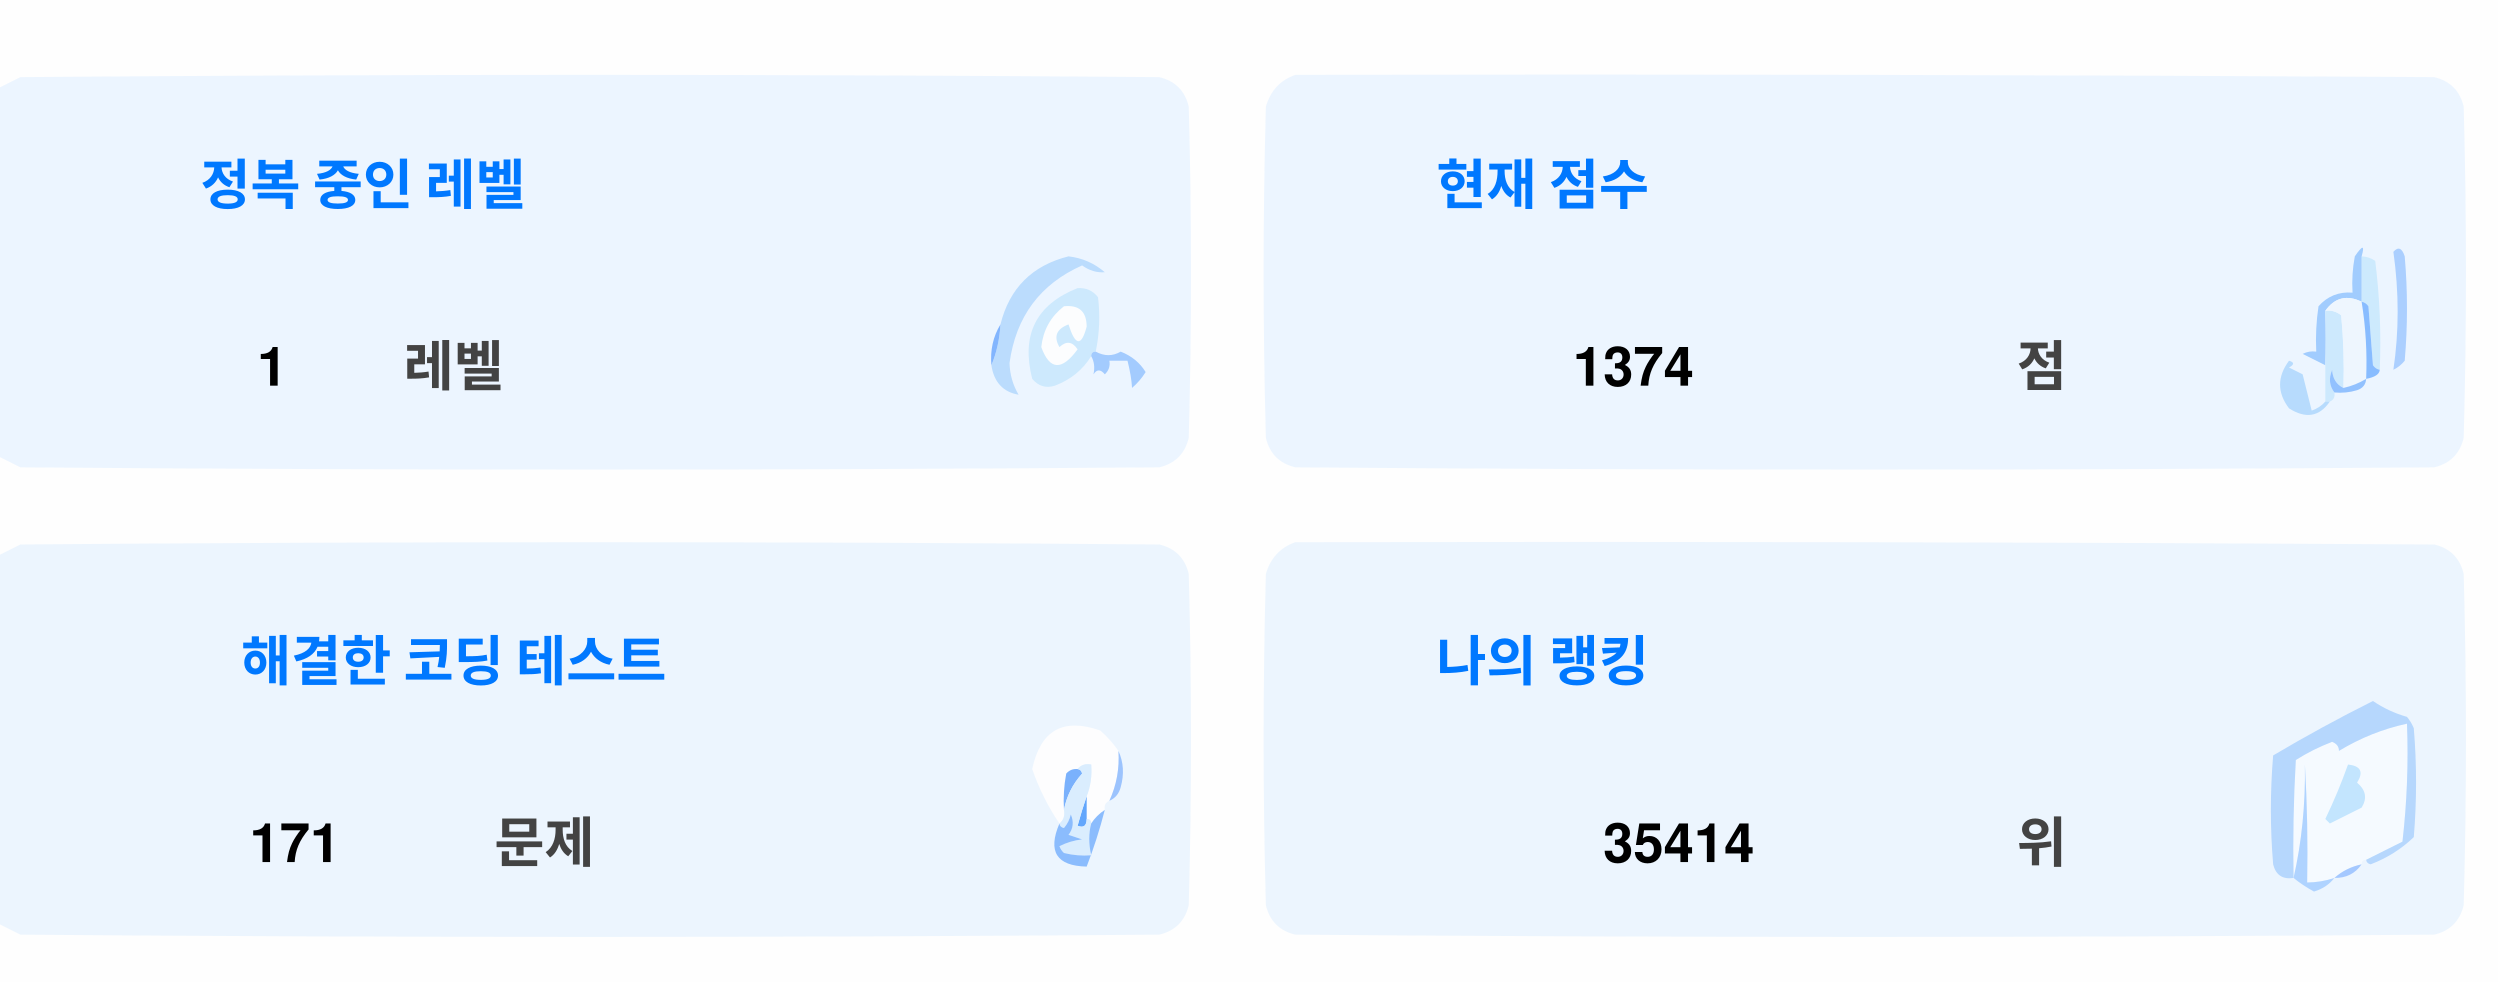
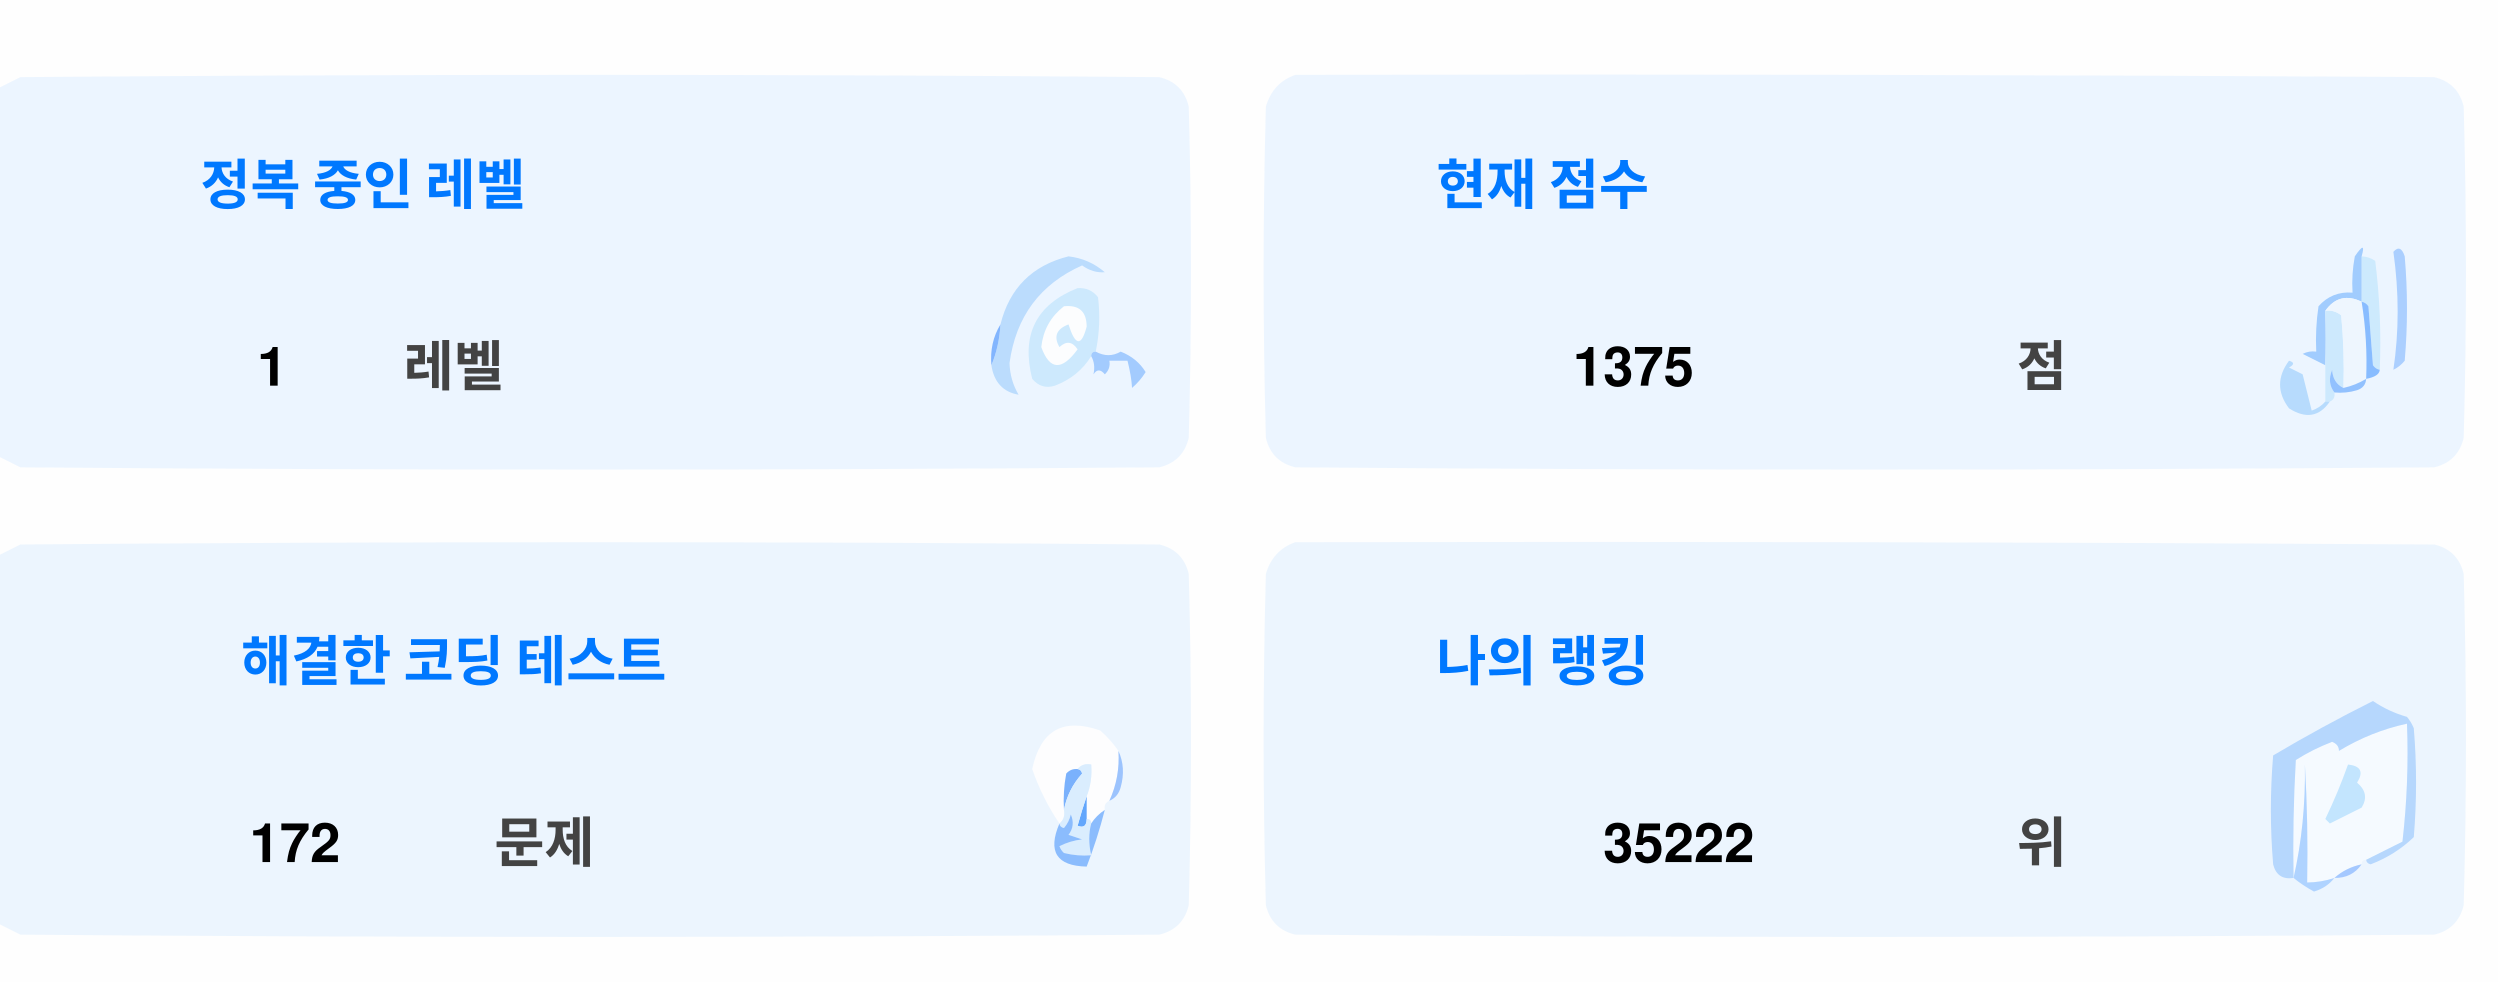
<svg xmlns="http://www.w3.org/2000/svg" version="1.1" width="551px" height="217px" style="shape-rendering:geometricPrecision; text-rendering:geometricPrecision; image-rendering:optimizeQuality; fill-rule:evenodd; clip-rule:evenodd">
  <style>.title {fill: #434343;font-size: 1rem;line-height: 1.5rem;font-weight: bold;font-family: -apple-system, BlinkMacSystemFont, Segoe UI, Helvetica, Arial, sans-serif, Apple Color Emoji, Segoe UI Emoji;}.desc {fill: #434343;font-size: 2.5rem;font-weight: bold;line-height: 1.5rem;font-family: -apple-system, BlinkMacSystemFont, Segoe UI, Helvetica, Arial, sans-serif, Apple Color Emoji, Segoe UI Emoji;}.desc-2 {fill: #434343;font-size: 1rem;font-weight: bold;line-height: 1.5rem;font-family: -apple-system, BlinkMacSystemFont, Segoe UI, Helvetica, Arial, sans-serif, Apple Color Emoji, Segoe UI Emoji;}.text, .desc {animation: twinkling 4s ease-in-out infinite;}@keyframes twinkling {40% { opacity: 1; }50% { opacity: 0.5; }60% { opacity: 1; }70% { opacity: 0.5; }80% { opacity: 1; }}</style>
  <g>
    <path style="opacity:1" fill="#fefefe" d="M -0.5,-0.5 C 183.167,-0.5 366.833,-0.5 550.5,-0.5C 550.5,71.833 550.5,144.167 550.5,216.5C 366.833,216.5 183.167,216.5 -0.5,216.5C -0.5,212.167 -0.5,207.833 -0.5,203.5C 1.14,204.32 2.807,205.153 4.5,206C 88.167,206.667 171.833,206.667 255.5,206C 259,205.167 261.167,203 262,199.5C 262.667,175.167 262.667,150.833 262,126.5C 261.167,123 259,120.833 255.5,120C 171.833,119.333 88.167,119.333 4.5,120C 2.807,120.847 1.14,121.68 -0.5,122.5C -0.5,115.167 -0.5,107.833 -0.5,100.5C 1.14,101.32 2.807,102.153 4.5,103C 88.167,103.667 171.833,103.667 255.5,103C 259,102.167 261.167,100 262,96.5C 262.667,72.167 262.667,47.833 262,23.5C 261.167,20 259,17.833 255.5,17C 171.833,16.333 88.167,16.333 4.5,17C 2.807,17.847 1.14,18.68 -0.5,19.5C -0.5,12.833 -0.5,6.167 -0.5,-0.5 Z" />
  </g>
  <g>
    <path style="opacity:1" fill="#ecf5ff" d="M -0.5,100.5 C -0.5,73.5 -0.5,46.5 -0.5,19.5C 1.14,18.68 2.807,17.847 4.5,17C 88.167,16.333 171.833,16.333 255.5,17C 259,17.833 261.167,20 262,23.5C 262.667,47.833 262.667,72.167 262,96.5C 261.167,100 259,102.167 255.5,103C 171.833,103.667 88.167,103.667 4.5,103C 2.807,102.153 1.14,101.32 -0.5,100.5 Z" />
  </g>
  <g>
    <path style="opacity:1" fill="#ecf5ff" d="M 285.5,16.5 C 369.167,16.333 452.834,16.5 536.5,17C 540,17.833 542.167,20 543,23.5C 543.667,47.833 543.667,72.167 543,96.5C 542.167,100 540,102.167 536.5,103C 452.833,103.667 369.167,103.667 285.5,103C 282,102.167 279.833,100 279,96.5C 278.333,72.167 278.333,47.833 279,23.5C 280.018,19.985 282.185,17.652 285.5,16.5 Z" />
  </g>
  <g>
    <path style="opacity:1" fill="#cdeafd" d="M 520.5,56.5 C 521.583,56.539 522.583,56.873 523.5,57.5C 524.498,65.472 524.831,73.472 524.5,81.5C 523.883,81.389 523.383,81.056 523,80.5C 522.667,76.167 522.333,71.833 522,67.5C 521.617,66.944 521.117,66.611 520.5,66.5C 520.5,63.167 520.5,59.833 520.5,56.5 Z" />
  </g>
  <g>
    <path style="opacity:1" fill="#abcfff" d="M 527.5,55.5 C 528.566,54.308 529.399,54.641 530,56.5C 530.667,64.167 530.667,71.833 530,79.5C 529.311,80.357 528.478,81.023 527.5,81.5C 528.758,73.08 528.758,64.414 527.5,55.5 Z" />
  </g>
  <g>
    <path style="opacity:1" fill="#bbdcfd" d="M 218.5,80.5 C 219.657,77.727 220.324,74.727 220.5,71.5C 222.49,63.51 227.49,58.51 235.5,56.5C 238.528,56.847 241.194,58.014 243.5,60C 241.744,60.141 240.078,59.641 238.5,58.5C 229.247,62.607 223.914,69.773 222.5,80C 222.565,82.526 223.232,84.859 224.5,87C 221.07,86.397 219.07,84.231 218.5,80.5 Z" />
  </g>
  <g>
    <path style="opacity:1" fill="#cde9fd" d="M 241.5,77.5 C 240.833,77.5 240.5,77.833 240.5,78.5C 238.628,81.529 235.961,83.695 232.5,85C 230.536,85.624 228.869,85.124 227.5,83.5C 225.021,73.791 228.354,67.124 237.5,63.5C 239.374,63.39 240.874,64.056 242,65.5C 242.497,69.524 242.331,73.524 241.5,77.5 Z" />
  </g>
  <g>
    <path style="opacity:1" fill="#fcfdfe" d="M 234.5,67.5 C 237.826,67.162 239.493,68.662 239.5,72C 238.334,76.434 237,76.267 235.5,71.5C 232.832,72.515 232.166,74.182 233.5,76.5C 235.017,75.089 236.351,75.256 237.5,77C 234.006,81.771 231.34,81.605 229.5,76.5C 229.904,72.771 231.571,69.771 234.5,67.5 Z" />
  </g>
  <g>
    <path style="opacity:1" fill="#a1ccfe" d="M 520.5,56.5 C 520.5,59.833 520.5,63.167 520.5,66.5C 517.238,64.922 514.572,65.589 512.5,68.5C 512.617,72.81 512.617,76.81 512.5,80.5C 510.86,79.68 509.193,78.847 507.5,78C 508.448,77.517 509.448,77.35 510.5,77.5C 510.335,74.15 510.502,70.817 511,67.5C 512.995,65.253 515.495,64.253 518.5,64.5C 518.336,61.813 518.503,59.146 519,56.5C 520.731,53.969 521.231,53.969 520.5,56.5 Z" />
  </g>
  <g>
    <path style="opacity:1" fill="#cde9fd" d="M 512.5,68.5 C 513.822,68.33 514.989,68.663 516,69.5C 516.499,74.823 516.666,80.156 516.5,85.5C 514.955,84.77 514.122,83.437 514,81.5C 513.22,83.387 513.387,85.054 514.5,86.5C 514.672,87.492 514.338,88.158 513.5,88.5C 513.167,88.5 512.833,88.5 512.5,88.5C 512.5,85.833 512.5,83.167 512.5,80.5C 512.617,76.81 512.617,72.81 512.5,68.5 Z" />
  </g>
  <g>
    <path style="opacity:1" fill="#eef6fe" d="M 520.5,66.5 C 521.407,72.106 521.74,77.773 521.5,83.5C 519.95,84.441 518.284,85.108 516.5,85.5C 516.666,80.156 516.499,74.823 516,69.5C 514.989,68.663 513.822,68.33 512.5,68.5C 514.572,65.589 517.238,64.922 520.5,66.5 Z" />
  </g>
  <g>
    <path style="opacity:1" fill="#88bcff" d="M 520.5,66.5 C 521.117,66.611 521.617,66.944 522,67.5C 522.333,71.833 522.667,76.167 523,80.5C 523.383,81.056 523.883,81.389 524.5,81.5C 524.445,82.469 523.445,83.136 521.5,83.5C 521.74,77.773 521.407,72.106 520.5,66.5 Z" />
  </g>
  <g>
    <path style="opacity:1" fill="#82b5fe" d="M 220.5,71.5 C 220.324,74.727 219.657,77.727 218.5,80.5C 218.215,77.171 218.882,74.171 220.5,71.5 Z" />
  </g>
  <g>
    <path style="opacity:1" fill="#a3cbfe" d="M 240.5,78.5 C 240.5,77.833 240.833,77.5 241.5,77.5C 243.391,78.536 245.224,78.536 247,77.5C 249.391,78.429 251.225,79.929 252.5,82C 251.681,83.319 250.681,84.486 249.5,85.5C 249.409,83.777 249.075,81.777 248.5,79.5C 247.167,79.5 245.833,79.5 244.5,79.5C 244.719,80.675 244.386,81.675 243.5,82.5C 242.575,81.359 241.741,81.359 241,82.5C 241.331,80.981 241.164,79.648 240.5,78.5 Z" />
  </g>
  <g>
    <path style="opacity:1" fill="#b7dbfd" d="M 512.5,88.5 C 512.833,88.5 513.167,88.5 513.5,88.5C 511.199,91.857 508.199,92.357 504.5,90C 501.872,86.535 501.872,83.035 504.5,79.5C 505.696,79.846 505.696,80.346 504.5,81C 505.5,81.5 506.5,82 507.5,82.5C 508.167,85.167 508.833,87.833 509.5,90.5C 510.739,90.058 511.739,89.391 512.5,88.5 Z" />
  </g>
  <g>
    <path style="opacity:1" fill="#92c1fe" d="M 516.5,85.5 C 518.284,85.108 519.95,84.441 521.5,83.5C 521.423,84.75 520.756,85.583 519.5,86C 517.866,86.493 516.199,86.66 514.5,86.5C 513.387,85.054 513.22,83.387 514,81.5C 514.122,83.437 514.955,84.77 516.5,85.5 Z" />
  </g>
  <g>
    <path style="opacity:1" fill="#ecf5fe" d="M -0.5,203.5 C -0.5,176.5 -0.5,149.5 -0.5,122.5C 1.14,121.68 2.807,120.847 4.5,120C 88.167,119.333 171.833,119.333 255.5,120C 259,120.833 261.167,123 262,126.5C 262.667,150.833 262.667,175.167 262,199.5C 261.167,203 259,205.167 255.5,206C 171.833,206.667 88.167,206.667 4.5,206C 2.807,205.153 1.14,204.32 -0.5,203.5 Z" />
  </g>
  <g>
    <path style="opacity:1" fill="#ecf5fe" d="M 285.5,119.5 C 369.167,119.333 452.834,119.5 536.5,120C 540,120.833 542.167,123 543,126.5C 543.667,150.833 543.667,175.167 543,199.5C 542.167,203 540,205.167 536.5,206C 452.833,206.667 369.167,206.667 285.5,206C 282,205.167 279.833,203 279,199.5C 278.333,175.167 278.333,150.833 279,126.5C 280.018,122.985 282.185,120.652 285.5,119.5 Z" />
  </g>
  <g>
    <path style="opacity:1" fill="#fdfdfe" d="M 246.5,165.5 C 246.758,169.367 246.092,173.034 244.5,176.5C 243.662,176.842 243.328,177.508 243.5,178.5C 242.272,179.306 241.272,180.306 240.5,181.5C 240.5,180.833 240.167,180.5 239.5,180.5C 239.5,178.833 239.5,177.167 239.5,175.5C 240.369,173.283 240.702,170.95 240.5,168.5C 239.209,168.263 238.209,168.596 237.5,169.5C 236.504,169.414 235.671,169.748 235,170.5C 234.503,173.146 234.336,175.813 234.5,178.5C 234.737,179.791 234.404,180.791 233.5,181.5C 230.986,177.806 228.986,173.806 227.5,169.5C 229.309,160.957 234.309,158.124 242.5,161C 244.07,162.397 245.404,163.897 246.5,165.5 Z" />
  </g>
  <g>
    <path style="opacity:1" fill="#f5faff" d="M 521.5,189.5 C 520.833,189.5 520.5,189.833 520.5,190.5C 518.181,190.992 516.181,191.992 514.5,193.5C 512.565,194.15 510.565,194.483 508.5,194.5C 508.666,185.827 508.5,177.16 508,168.5C 508.141,177.227 507.308,185.56 505.5,193.5C 505.334,184.827 505.5,176.16 506,167.5C 508.527,165.903 511.194,164.57 514,163.5C 515.011,163.892 515.511,164.559 515.5,165.5C 520.21,162.641 525.21,160.641 530.5,159.5C 530.831,168.192 530.498,176.859 529.5,185.5C 526.807,186.847 524.14,188.18 521.5,189.5 Z" />
  </g>
  <g>
    <path style="opacity:1" fill="#b6d7fd" d="M 521.5,189.5 C 524.14,188.18 526.807,186.847 529.5,185.5C 530.498,176.859 530.831,168.192 530.5,159.5C 525.21,160.641 520.21,162.641 515.5,165.5C 515.511,164.559 515.011,163.892 514,163.5C 511.194,164.57 508.527,165.903 506,167.5C 505.5,176.16 505.334,184.827 505.5,193.5C 503.089,193.863 501.589,192.863 501,190.5C 500.333,182.5 500.333,174.5 501,166.5C 508.173,162.246 515.507,158.246 523,154.5C 525.304,156.068 527.804,157.235 530.5,158C 531.126,158.75 531.626,159.584 532,160.5C 532.667,168.5 532.667,176.5 532,184.5C 529.292,187.111 526.125,189.111 522.5,190.5C 521.893,190.376 521.56,190.043 521.5,189.5 Z" />
  </g>
  <g>
    <path style="opacity:1" fill="#c3e5fe" d="M 517.5,168.5 C 520.317,168.801 520.984,170.134 519.5,172.5C 521.439,174.122 521.772,175.956 520.5,178C 518.167,179.167 515.833,180.333 513.5,181.5C 513.167,181.167 512.833,180.833 512.5,180.5C 514.414,176.515 516.081,172.515 517.5,168.5 Z" />
  </g>
  <g>
    <path style="opacity:1" fill="#7ab1fc" d="M 237.5,169.5 C 238.043,169.56 238.376,169.893 238.5,170.5C 236.395,172.836 235.062,175.503 234.5,178.5C 234.336,175.813 234.503,173.146 235,170.5C 235.671,169.748 236.504,169.414 237.5,169.5 Z" />
  </g>
  <g>
    <path style="opacity:1" fill="#afd3ff" d="M 514.5,193.5 C 513.378,194.947 511.878,195.947 510,196.5C 508.348,195.601 506.848,194.601 505.5,193.5C 507.308,185.56 508.141,177.227 508,168.5C 508.5,177.16 508.666,185.827 508.5,194.5C 510.565,194.483 512.565,194.15 514.5,193.5 Z" />
  </g>
  <g>
    <path style="opacity:1" fill="#9cc3fd" d="M 246.5,165.5 C 247.634,167.966 247.801,170.633 247,173.5C 246.623,174.942 245.79,175.942 244.5,176.5C 246.092,173.034 246.758,169.367 246.5,165.5 Z" />
  </g>
  <g>
    <path style="opacity:1" fill="#62a6fc" d="M 239.5,175.5 C 239.5,177.167 239.5,178.833 239.5,180.5C 239.483,182.028 238.816,182.528 237.5,182C 238.117,179.723 238.784,177.556 239.5,175.5 Z" />
  </g>
  <g>
    <path style="opacity:1" fill="#daedfe" d="M 237.5,169.5 C 238.209,168.596 239.209,168.263 240.5,168.5C 240.702,170.95 240.369,173.283 239.5,175.5C 238.784,177.556 238.117,179.723 237.5,182C 238.816,182.528 239.483,182.028 239.5,180.5C 240.167,180.5 240.5,180.833 240.5,181.5C 239.918,183.669 239.918,186.002 240.5,188.5C 238.473,188.662 236.473,188.495 234.5,188C 234.043,187.586 233.709,187.086 233.5,186.5C 235.078,185.702 236.744,185.202 238.5,185C 237.5,184.667 236.5,184.333 235.5,184C 236.554,182.612 236.72,181.112 236,179.5C 235.751,180.624 235.251,181.624 234.5,182.5C 233.893,182.376 233.56,182.043 233.5,181.5C 234.404,180.791 234.737,179.791 234.5,178.5C 235.062,175.503 236.395,172.836 238.5,170.5C 238.376,169.893 238.043,169.56 237.5,169.5 Z" />
  </g>
  <g>
    <path style="opacity:1" fill="#8bbcfd" d="M 243.5,178.5 C 242.395,182.803 241.062,186.969 239.5,191C 232.857,190.847 230.857,187.68 233.5,181.5C 233.56,182.043 233.893,182.376 234.5,182.5C 235.251,181.624 235.751,180.624 236,179.5C 236.72,181.112 236.554,182.612 235.5,184C 236.5,184.333 237.5,184.667 238.5,185C 236.744,185.202 235.078,185.702 233.5,186.5C 233.709,187.086 234.043,187.586 234.5,188C 236.473,188.495 238.473,188.662 240.5,188.5C 239.918,186.002 239.918,183.669 240.5,181.5C 241.272,180.306 242.272,179.306 243.5,178.5 Z" />
  </g>
  <g>
    <path style="opacity:1" fill="#a4c8ff" d="M 520.5,190.5 C 519.089,192.539 517.089,193.539 514.5,193.5C 516.181,191.992 518.181,190.992 520.5,190.5 Z" />
  </g>
  <text text-anchor="middle" x="80" y="45" class="title" style="fill:#0078ff;" stroke="#none" stroke-width="1">정복 중인 레벨</text>
  <text text-anchor="middle" x="60" y="85" class="desc" style="fill:#000000;" stroke="#none" stroke-width="1">1</text>
  <text text-anchor="middle" x="100" y="85" class="desc-2" style="fill:#434343;" stroke="#none" stroke-width="1">레벨</text>
  <text text-anchor="middle" x="340" y="45" class="title" style="fill:#0078ff;" stroke="#none" stroke-width="1">현재 점수</text>
-   <text text-anchor="middle" x="360" y="85" class="desc" style="fill:#000000;" stroke="#none" stroke-width="1">1374</text>
+   <text text-anchor="middle" x="360" y="85" class="desc" style="fill:#000000;" stroke="#none" stroke-width="1">1375</text>
  <text text-anchor="middle" x="450" y="85" class="desc-2" style="fill:#434343;" stroke="#none" stroke-width="1">점</text>
  <text text-anchor="middle" x="100" y="150" class="title" style="fill:#0078ff;" stroke="#none" stroke-width="1">해결한 코딩 테스트</text>
-   <text text-anchor="middle" x="65" y="190" class="desc" style="fill:#000000;" stroke="#none" stroke-width="1">171</text>
+   <text text-anchor="middle" x="65" y="190" class="desc" style="fill:#000000;" stroke="#none" stroke-width="1">172</text>
  <text text-anchor="middle" x="120" y="190" class="desc-2" style="fill:#434343;" stroke="#none" stroke-width="1">문제</text>
  <text text-anchor="middle" x="340" y="150" class="title" style="fill:#0078ff;" stroke="#none" stroke-width="1">나의 랭킹</text>
-   <text text-anchor="middle" x="370" y="190" class="desc" style="fill:#000000;" stroke="#none" stroke-width="1">35414</text>
+   <text text-anchor="middle" x="370" y="190" class="desc" style="fill:#000000;" stroke="#none" stroke-width="1">35222</text>
  <text text-anchor="middle" x="450" y="190" class="desc-2" style="fill:#434343;" stroke="#none" stroke-width="1">위</text>
</svg>
